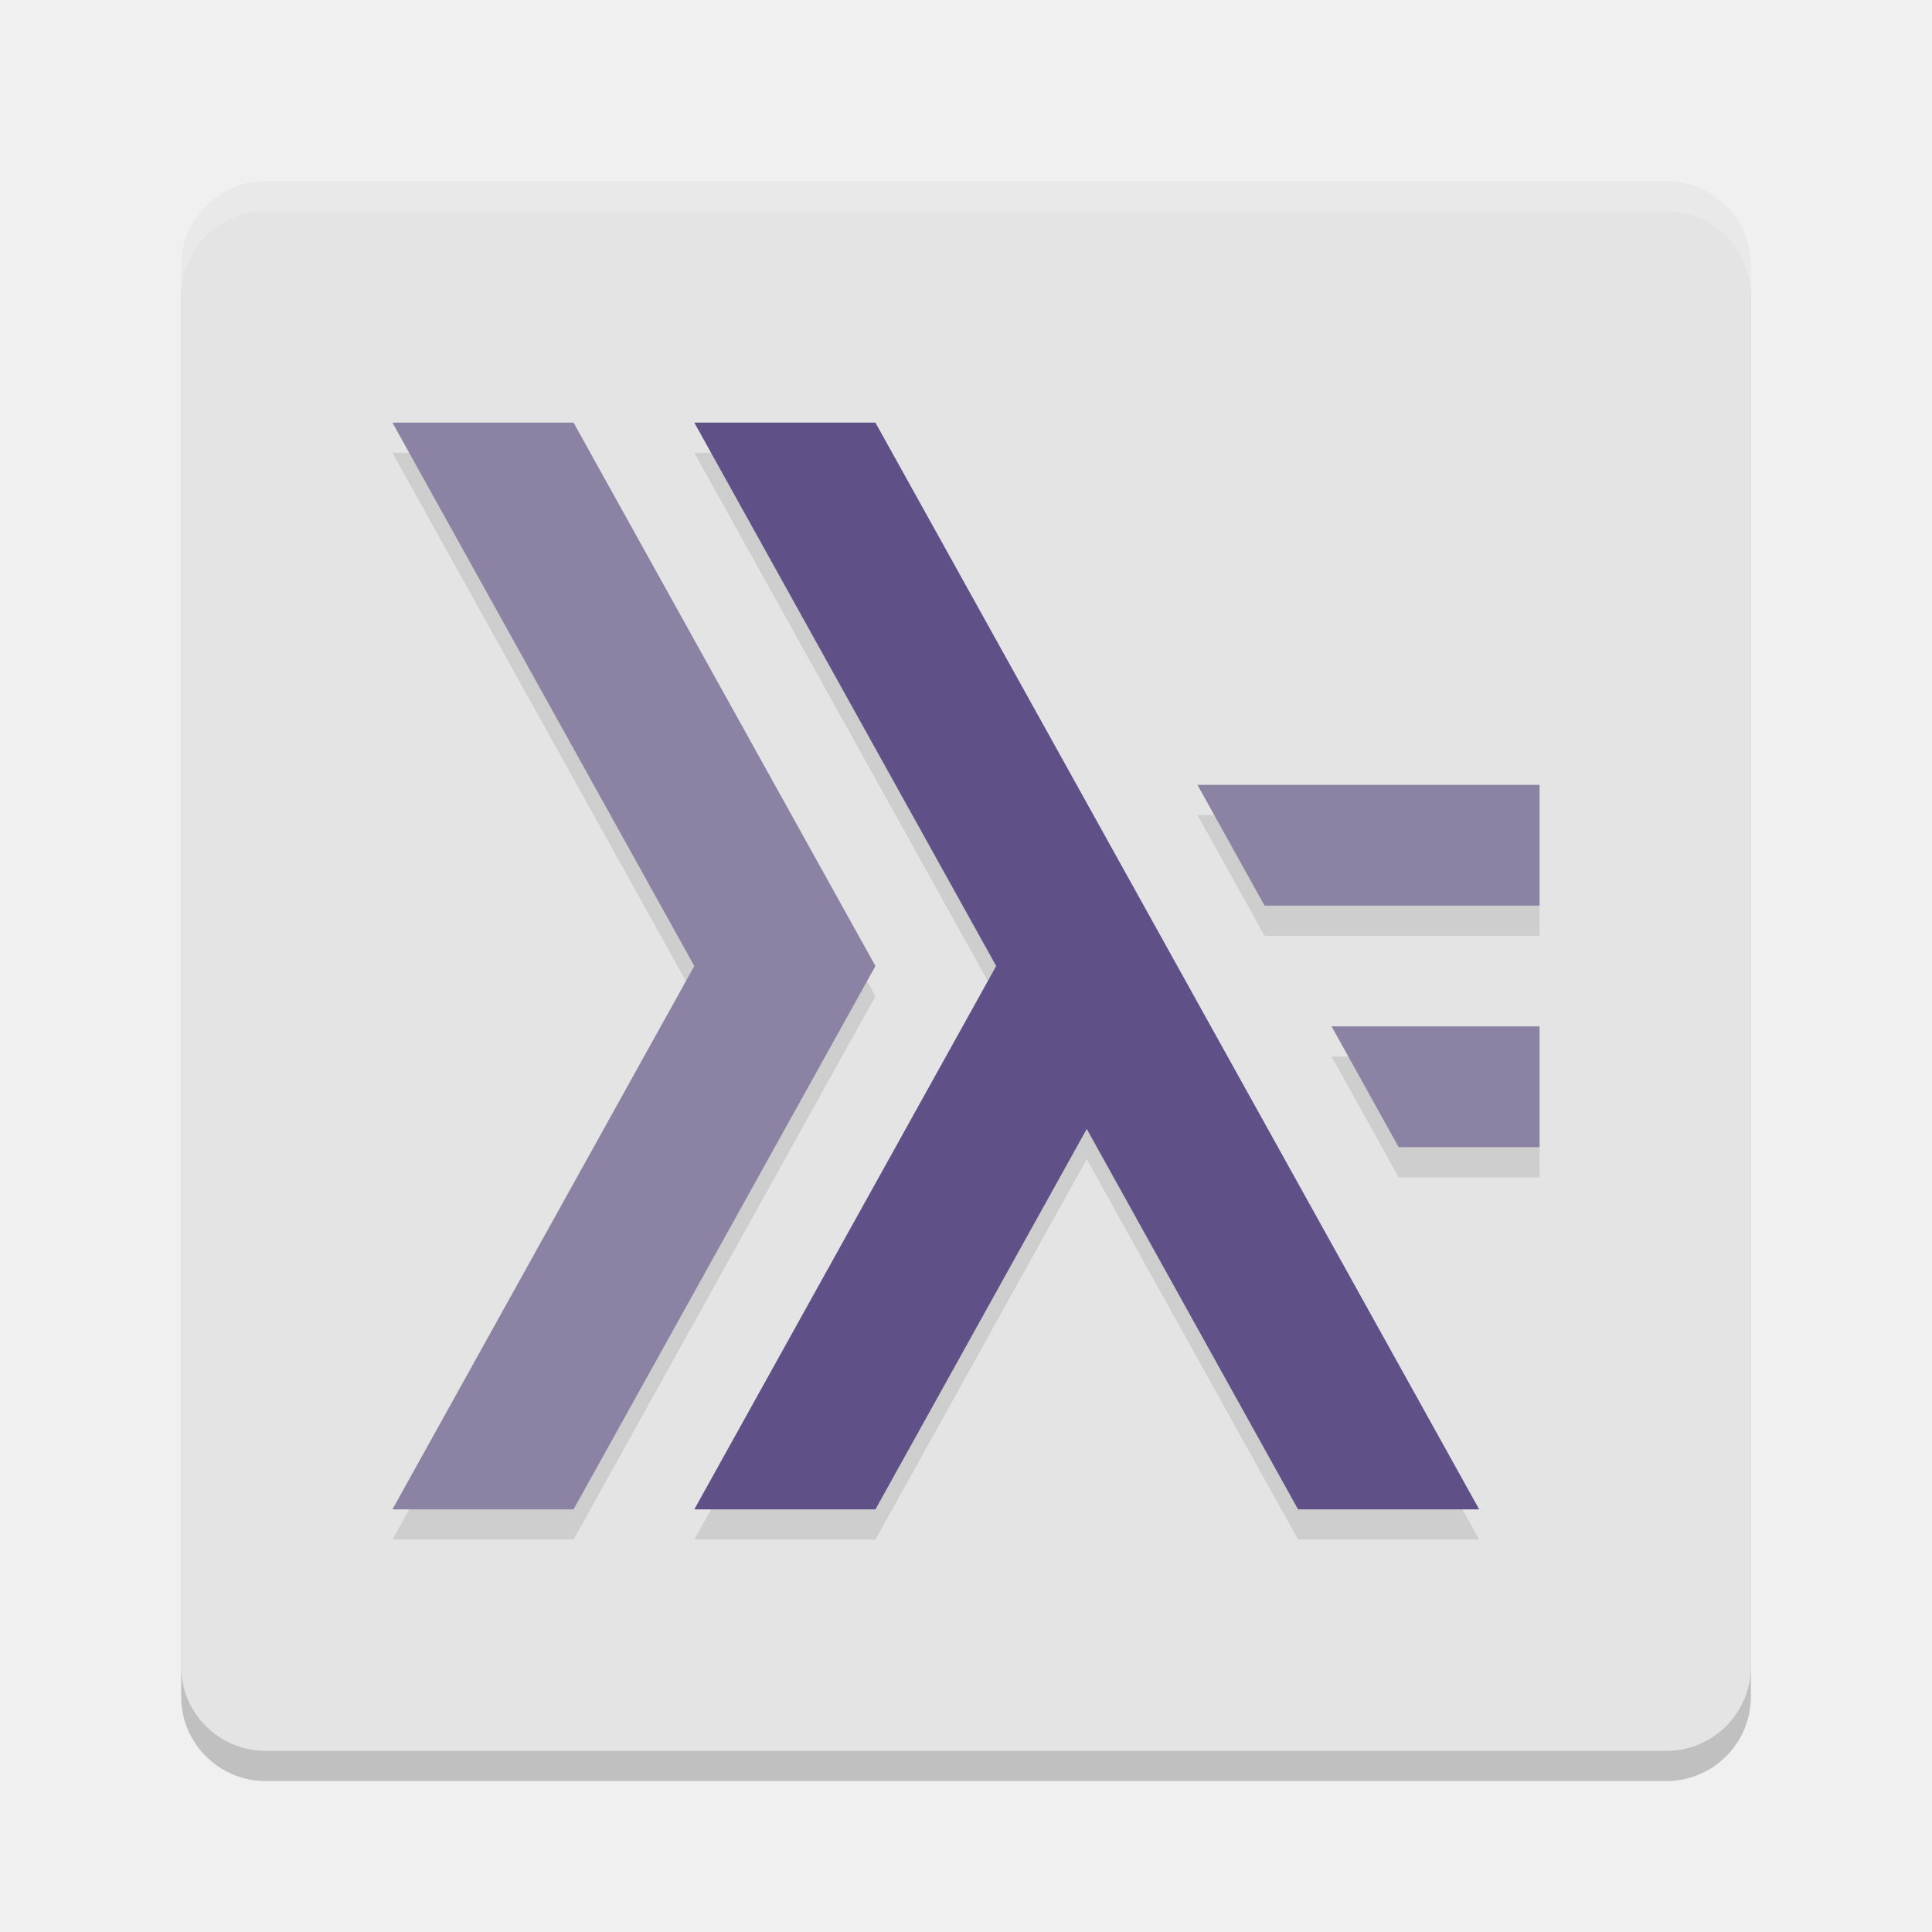
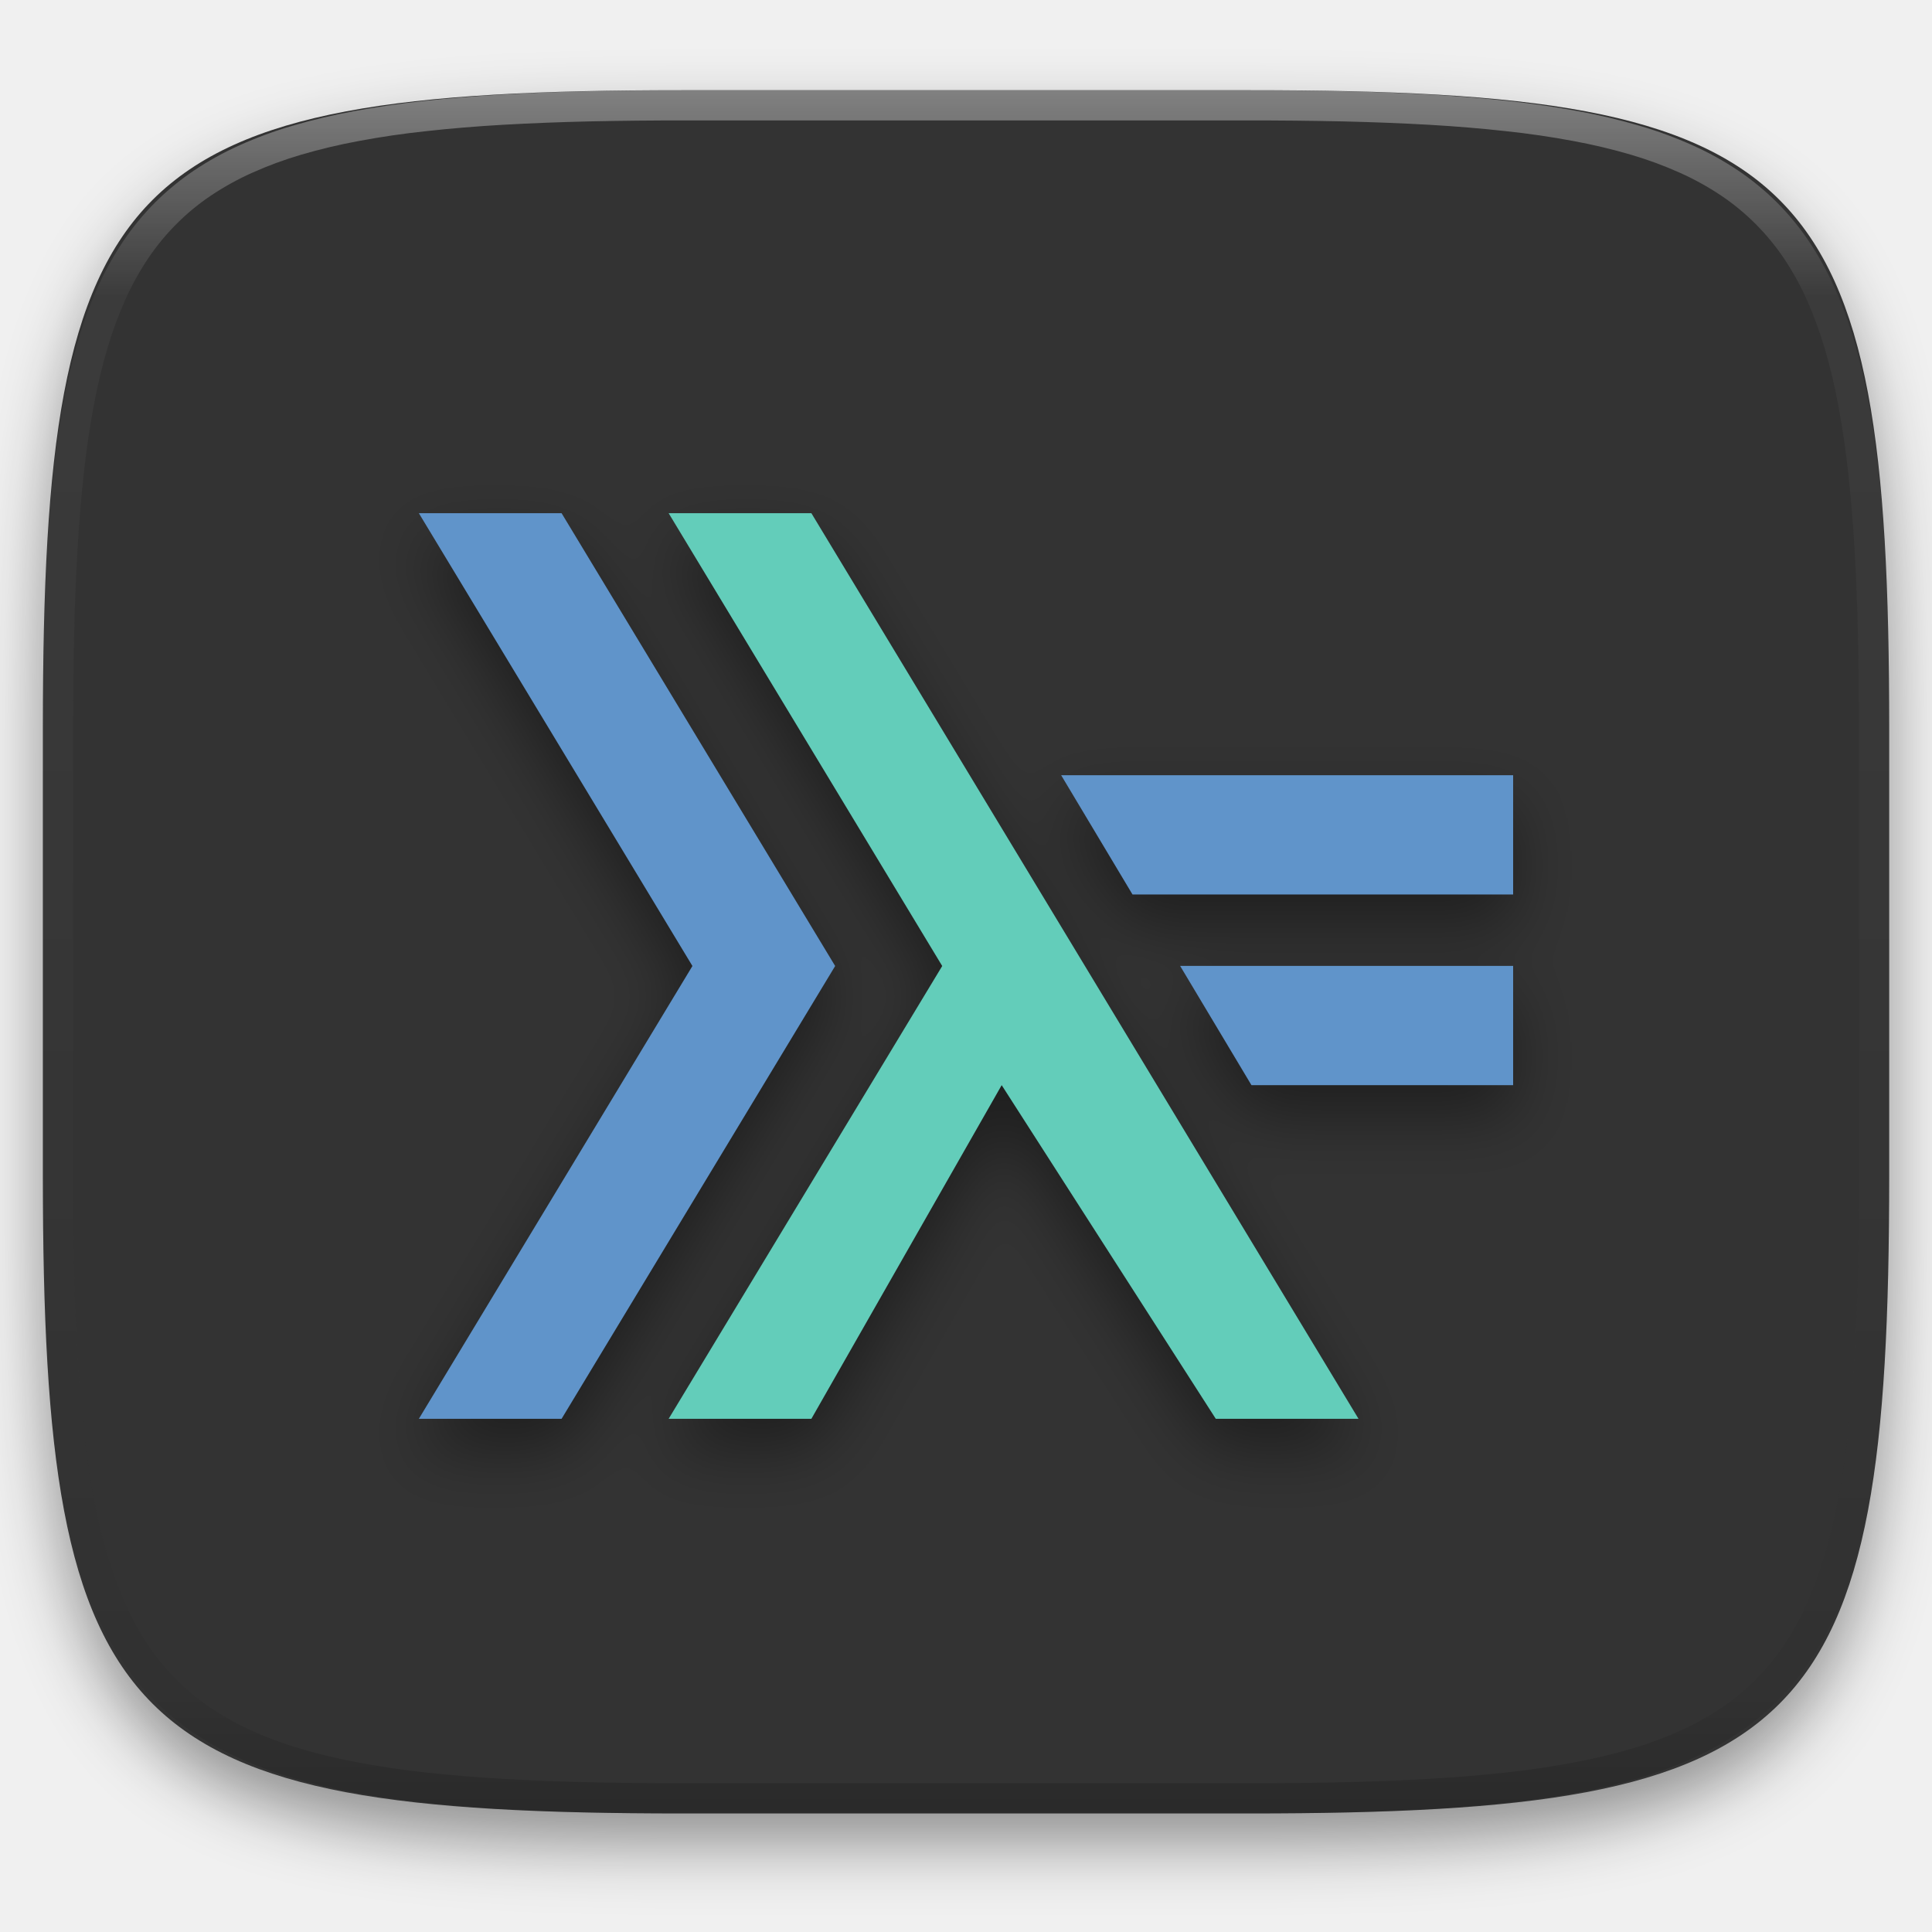
- <svg xmlns="http://www.w3.org/2000/svg" width="64" height="64" version="1">
-   <rect style="opacity:0.2" width="52" height="52" x="6" y="7" rx="2.8" ry="2.8" />
-   <rect style="fill:#e4e4e4" width="52" height="52" x="6" y="6" rx="2.8" ry="2.8" />
-   <path style="opacity:0.1" d="M 13,15 23,33 13,51 H 19 L 29,33 19,15 Z M 23,15 33,33 23,51 H 29 L 36,38.398 43,51 H 49 L 29,15 Z M 39.668,27 41.89,31 H 51 V 27 Z M 44.11,35 46.332,39 H 51 V 35 Z" />
-   <path style="fill:#8b82a4" d="M 13,14 23,32 13,50 H 19 L 29,32 19,14 Z M 39.668,26 41.89,30 H 51 V 26 Z M 44.11,34 46.332,38 H 51 V 34 Z" />
-   <path style="fill:#5f5088" d="M 23,14 33,32 23,50 H 29 L 36,37.398 43,50 H 49 L 29,14 Z" />
-   <path style="fill:#ffffff;opacity:0.2" d="M 8.801 6 C 7.25 6 6 7.25 6 8.801 L 6 9.801 C 6 8.25 7.25 7 8.801 7 L 55.199 7 C 56.75 7 58 8.25 58 9.801 L 58 8.801 C 58 7.25 56.75 6 55.199 6 L 8.801 6 z" />
+ <svg xmlns="http://www.w3.org/2000/svg" style="isolation:isolate" width="256" height="256">
+   <defs>
+     <filter id="a" x="-200%" y="-200%" width="400%" height="400%" filterUnits="objectBoundingBox" color-interpolation-filters="sRGB">
+       <feGaussianBlur in="SourceGraphic" stdDeviation="4.294" />
+       <feOffset dy="4" result="pf_100_offsetBlur" />
+       <feFlood flood-color="#000" flood-opacity=".4" />
+       <feComposite in2="pf_100_offsetBlur" operator="in" result="pf_100_dropShadow" />
+       <feBlend in="SourceGraphic" in2="pf_100_dropShadow" />
+     </filter>
+   </defs>
+   <path d="M165.689 11.95c74.056 0 84.639 10.557 84.639 84.544v59.251c0 73.986-10.583 84.543-84.639 84.543h-75.37c-74.055 0-84.639-10.557-84.639-84.543V96.494c0-73.987 10.584-84.544 84.639-84.544h75.37z" fill="#333" filter="url(#a)" />
+   <g filter="url(#b)">
+     <path d="M200.499 102.721v15.805h-50.435l-9.455-15.805H200.5h-.001zm0 25.263v15.805h-34.674l-9.455-15.805h44.13-.001z" fill-rule="evenodd" fill="#6094CA" />
+     <path d="M180.011 188h-18.913l-28.37-44.211L107.511 188H88.598l36.25-60-36.25-60h18.913l72.5 120z" fill="#63CDBA" />
+     <path d="M74.413 188H55.5l36.25-60L55.5 68h18.913l36.25 60-36.25 60z" fill="#6094CA" />
+   </g>
+   <defs>
+     <filter id="b" x="-200%" y="-200%" width="400%" height="400%" filterUnits="objectBoundingBox" color-interpolation-filters="sRGB">
+       <feGaussianBlur in="SourceGraphic" stdDeviation="4.294" />
+       <feOffset dy="4" result="pf_100_offsetBlur" />
+       <feFlood flood-color="#000" flood-opacity=".4" />
+       <feComposite in2="pf_100_offsetBlur" operator="in" result="pf_100_dropShadow" />
+       <feBlend in="SourceGraphic" in2="pf_100_dropShadow" />
+     </filter>
+   </defs>
+   <g opacity=".4">
+     <linearGradient id="c" x1=".517" x2=".517" y2="1" gradientTransform="matrix(244.65 0 0 228.34 5.68 11.95)" gradientUnits="userSpaceOnUse">
+       <stop offset="0%" stop-color="#fff" />
+       <stop offset="12.5%" stop-opacity=".098" stop-color="#fff" />
+       <stop offset="92.5%" stop-opacity=".098" />
+       <stop offset="100%" stop-opacity=".498" />
+     </linearGradient>
+     <path d="M165.068 11.951c4.328-.01 8.656.04 12.984.138 3.875.078 7.75.226 11.626.452 3.453.196 6.905.481 10.348.854 3.06.335 6.118.786 9.148 1.346a80.47 80.47 0 0 1 8.046 1.916 53.64 53.64 0 0 1 7.023 2.584 40.413 40.413 0 0 1 6.06 3.35 35.176 35.176 0 0 1 5.134 4.215 35.072 35.072 0 0 1 4.22 5.119 41.692 41.692 0 0 1 3.363 6.042 55.982 55.982 0 0 1 2.597 7.005 80.224 80.224 0 0 1 1.918 8.037 124.43 124.43 0 0 1 1.348 9.127c.374 3.439.659 6.878.856 10.326.226 3.861.373 7.732.462 11.593.088 4.323.138 8.646.128 12.96v58.21c.01 4.324-.04 8.637-.128 12.96a325.177 325.177 0 0 1-.462 11.593 200.984 200.984 0 0 1-.856 10.326 124.691 124.691 0 0 1-1.348 9.137 80.687 80.687 0 0 1-1.918 8.027 55.414 55.414 0 0 1-2.597 7.005 41.18 41.18 0 0 1-3.364 6.042 34.559 34.559 0 0 1-4.22 5.119 35.177 35.177 0 0 1-5.134 4.215 40.412 40.412 0 0 1-6.059 3.35 55.138 55.138 0 0 1-7.023 2.594 77.806 77.806 0 0 1-8.046 1.906 120 120 0 0 1-9.148 1.346c-3.443.373-6.895.658-10.348.854-3.875.226-7.75.374-11.626.462-4.328.088-8.656.138-12.984.128H90.942c-4.328.01-8.656-.04-12.984-.128a328.387 328.387 0 0 1-11.626-.462 203.003 203.003 0 0 1-10.348-.854 120 120 0 0 1-9.148-1.346 77.806 77.806 0 0 1-8.046-1.906 55.139 55.139 0 0 1-7.023-2.594 40.413 40.413 0 0 1-6.06-3.35 35.176 35.176 0 0 1-5.134-4.215 34.56 34.56 0 0 1-4.22-5.119 41.183 41.183 0 0 1-3.363-6.042 55.415 55.415 0 0 1-2.597-7.005 80.682 80.682 0 0 1-1.918-8.027 124.688 124.688 0 0 1-1.348-9.137 200.993 200.993 0 0 1-.856-10.326 325.212 325.212 0 0 1-.462-11.593 569.197 569.197 0 0 1-.128-12.96v-58.21c-.01-4.314.04-8.637.128-12.96.089-3.86.236-7.732.462-11.593.197-3.448.482-6.887.856-10.326.335-3.055.787-6.101 1.348-9.127a80.219 80.219 0 0 1 1.918-8.037 55.983 55.983 0 0 1 2.597-7.005 41.695 41.695 0 0 1 3.364-6.042 35.072 35.072 0 0 1 4.22-5.119 35.176 35.176 0 0 1 5.134-4.215 40.413 40.413 0 0 1 6.059-3.35 53.64 53.64 0 0 1 7.023-2.584 80.47 80.47 0 0 1 8.046-1.916 125.11 125.11 0 0 1 9.148-1.346c3.443-.373 6.895-.658 10.348-.854 3.875-.226 7.75-.374 11.626-.452 4.328-.098 8.656-.148 12.984-.138h74.126zm.01 4.009c4.298-.01 8.597.039 12.895.127 3.827.089 7.653.236 11.48.452 3.383.197 6.766.472 10.13.845 2.971.315 5.932.747 8.863 1.297a75.943 75.943 0 0 1 7.653 1.818 50.493 50.493 0 0 1 6.501 2.397 37.038 37.038 0 0 1 5.47 3.026 30.383 30.383 0 0 1 4.524 3.724 31.05 31.05 0 0 1 3.738 4.519 37.271 37.271 0 0 1 3.03 5.443 51.46 51.46 0 0 1 2.4 6.494 75.563 75.563 0 0 1 1.829 7.634c.54 2.928.974 5.875 1.298 8.842.374 3.36.65 6.73.846 10.11.217 3.822.374 7.634.453 11.456.088 4.293.137 8.577.137 12.87v58.212c0 4.293-.049 8.577-.137 12.87a317.503 317.503 0 0 1-.453 11.456c-.196 3.38-.472 6.75-.846 10.12a121.689 121.689 0 0 1-1.298 8.832 75.562 75.562 0 0 1-1.83 7.634 50.902 50.902 0 0 1-2.4 6.494 36.767 36.767 0 0 1-3.03 5.443 30.615 30.615 0 0 1-3.737 4.53 30.938 30.938 0 0 1-4.525 3.713 37.038 37.038 0 0 1-5.469 3.026 49.07 49.07 0 0 1-6.501 2.397 75.942 75.942 0 0 1-7.653 1.818c-2.931.55-5.892.982-8.863 1.306-3.364.364-6.747.649-10.13.836-3.827.216-7.653.373-11.48.452-4.298.098-8.597.137-12.895.137H90.932c-4.298 0-8.597-.04-12.895-.137a320.093 320.093 0 0 1-11.48-.452 193.696 193.696 0 0 1-10.13-.836 116.71 116.71 0 0 1-8.863-1.306 75.942 75.942 0 0 1-7.653-1.818 49.07 49.07 0 0 1-6.501-2.397 37.038 37.038 0 0 1-5.47-3.026 30.938 30.938 0 0 1-4.524-3.714 30.615 30.615 0 0 1-3.738-4.529 36.766 36.766 0 0 1-3.03-5.443 50.903 50.903 0 0 1-2.4-6.494 75.567 75.567 0 0 1-1.829-7.634 121.69 121.69 0 0 1-1.298-8.832c-.374-3.37-.65-6.74-.846-10.12a317.535 317.535 0 0 1-.453-11.456 623.851 623.851 0 0 1-.137-12.87V97.014c0-4.293.049-8.577.137-12.87.079-3.822.236-7.634.453-11.456.197-3.38.472-6.75.846-10.11.324-2.967.757-5.914 1.298-8.842a75.568 75.568 0 0 1 1.83-7.634 51.46 51.46 0 0 1 2.4-6.494 37.27 37.27 0 0 1 3.03-5.443 31.05 31.05 0 0 1 3.737-4.52 30.384 30.384 0 0 1 4.525-3.723 37.039 37.039 0 0 1 5.469-3.026 50.494 50.494 0 0 1 6.501-2.397 75.943 75.943 0 0 1 7.653-1.818c2.931-.55 5.892-.982 8.863-1.297 3.364-.373 6.747-.648 10.13-.845a344.71 344.71 0 0 1 11.48-.452c4.298-.088 8.597-.137 12.895-.127H165.078z" fill-rule="evenodd" fill="url(#c)" />
+   </g>
</svg>
